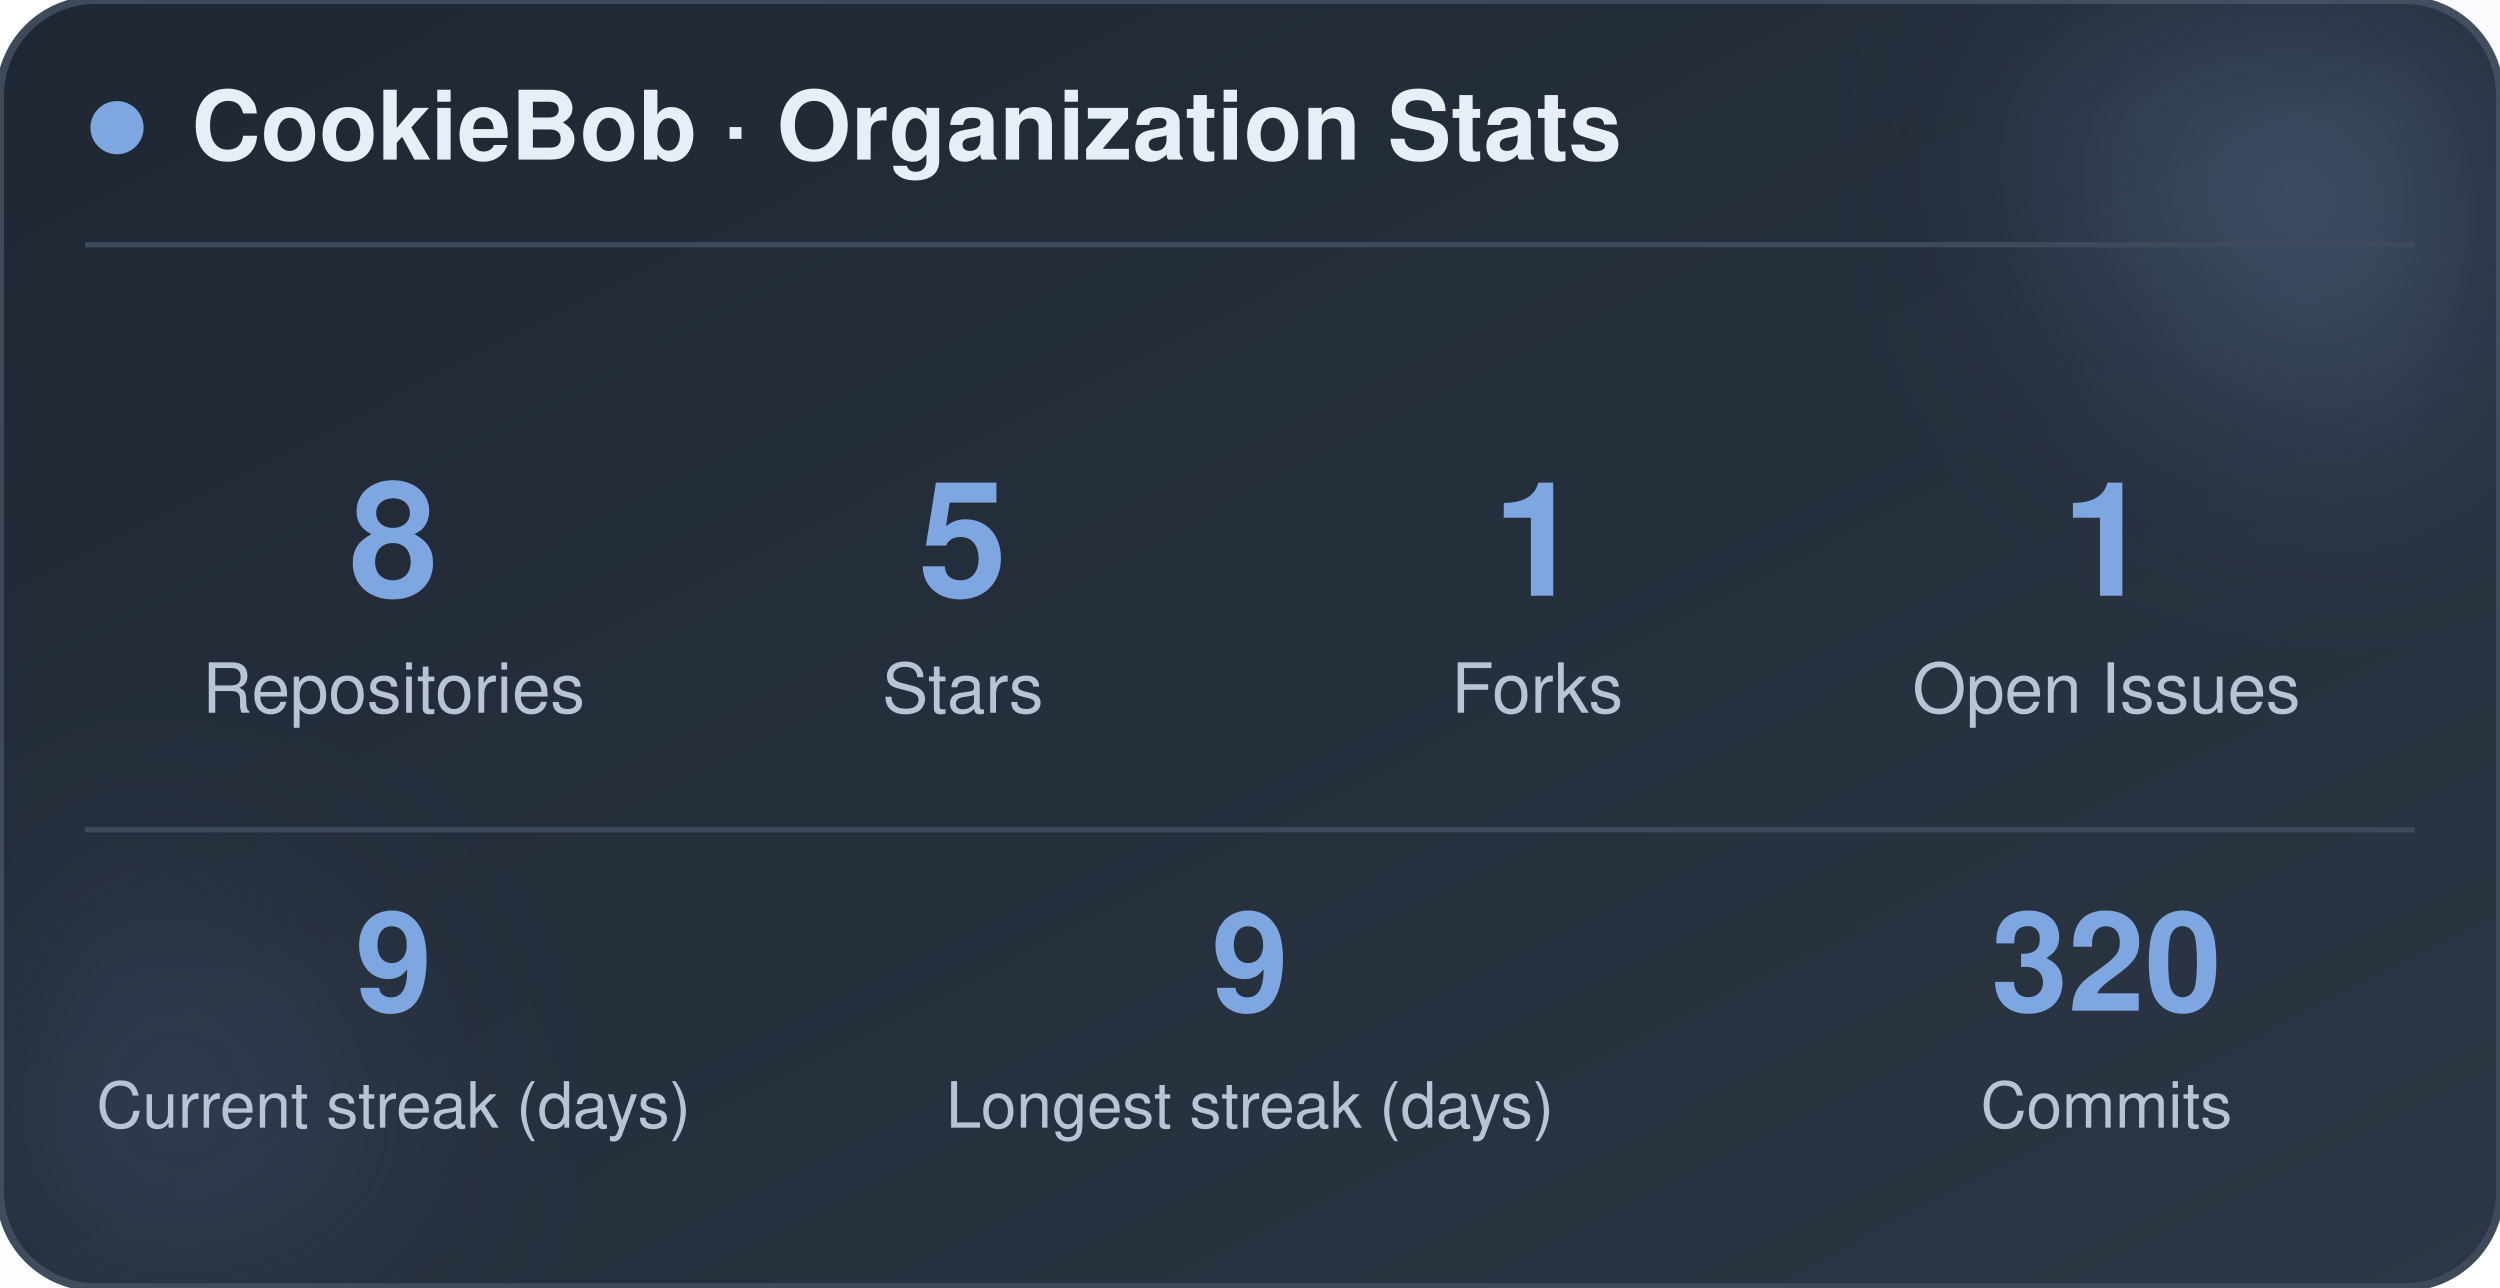
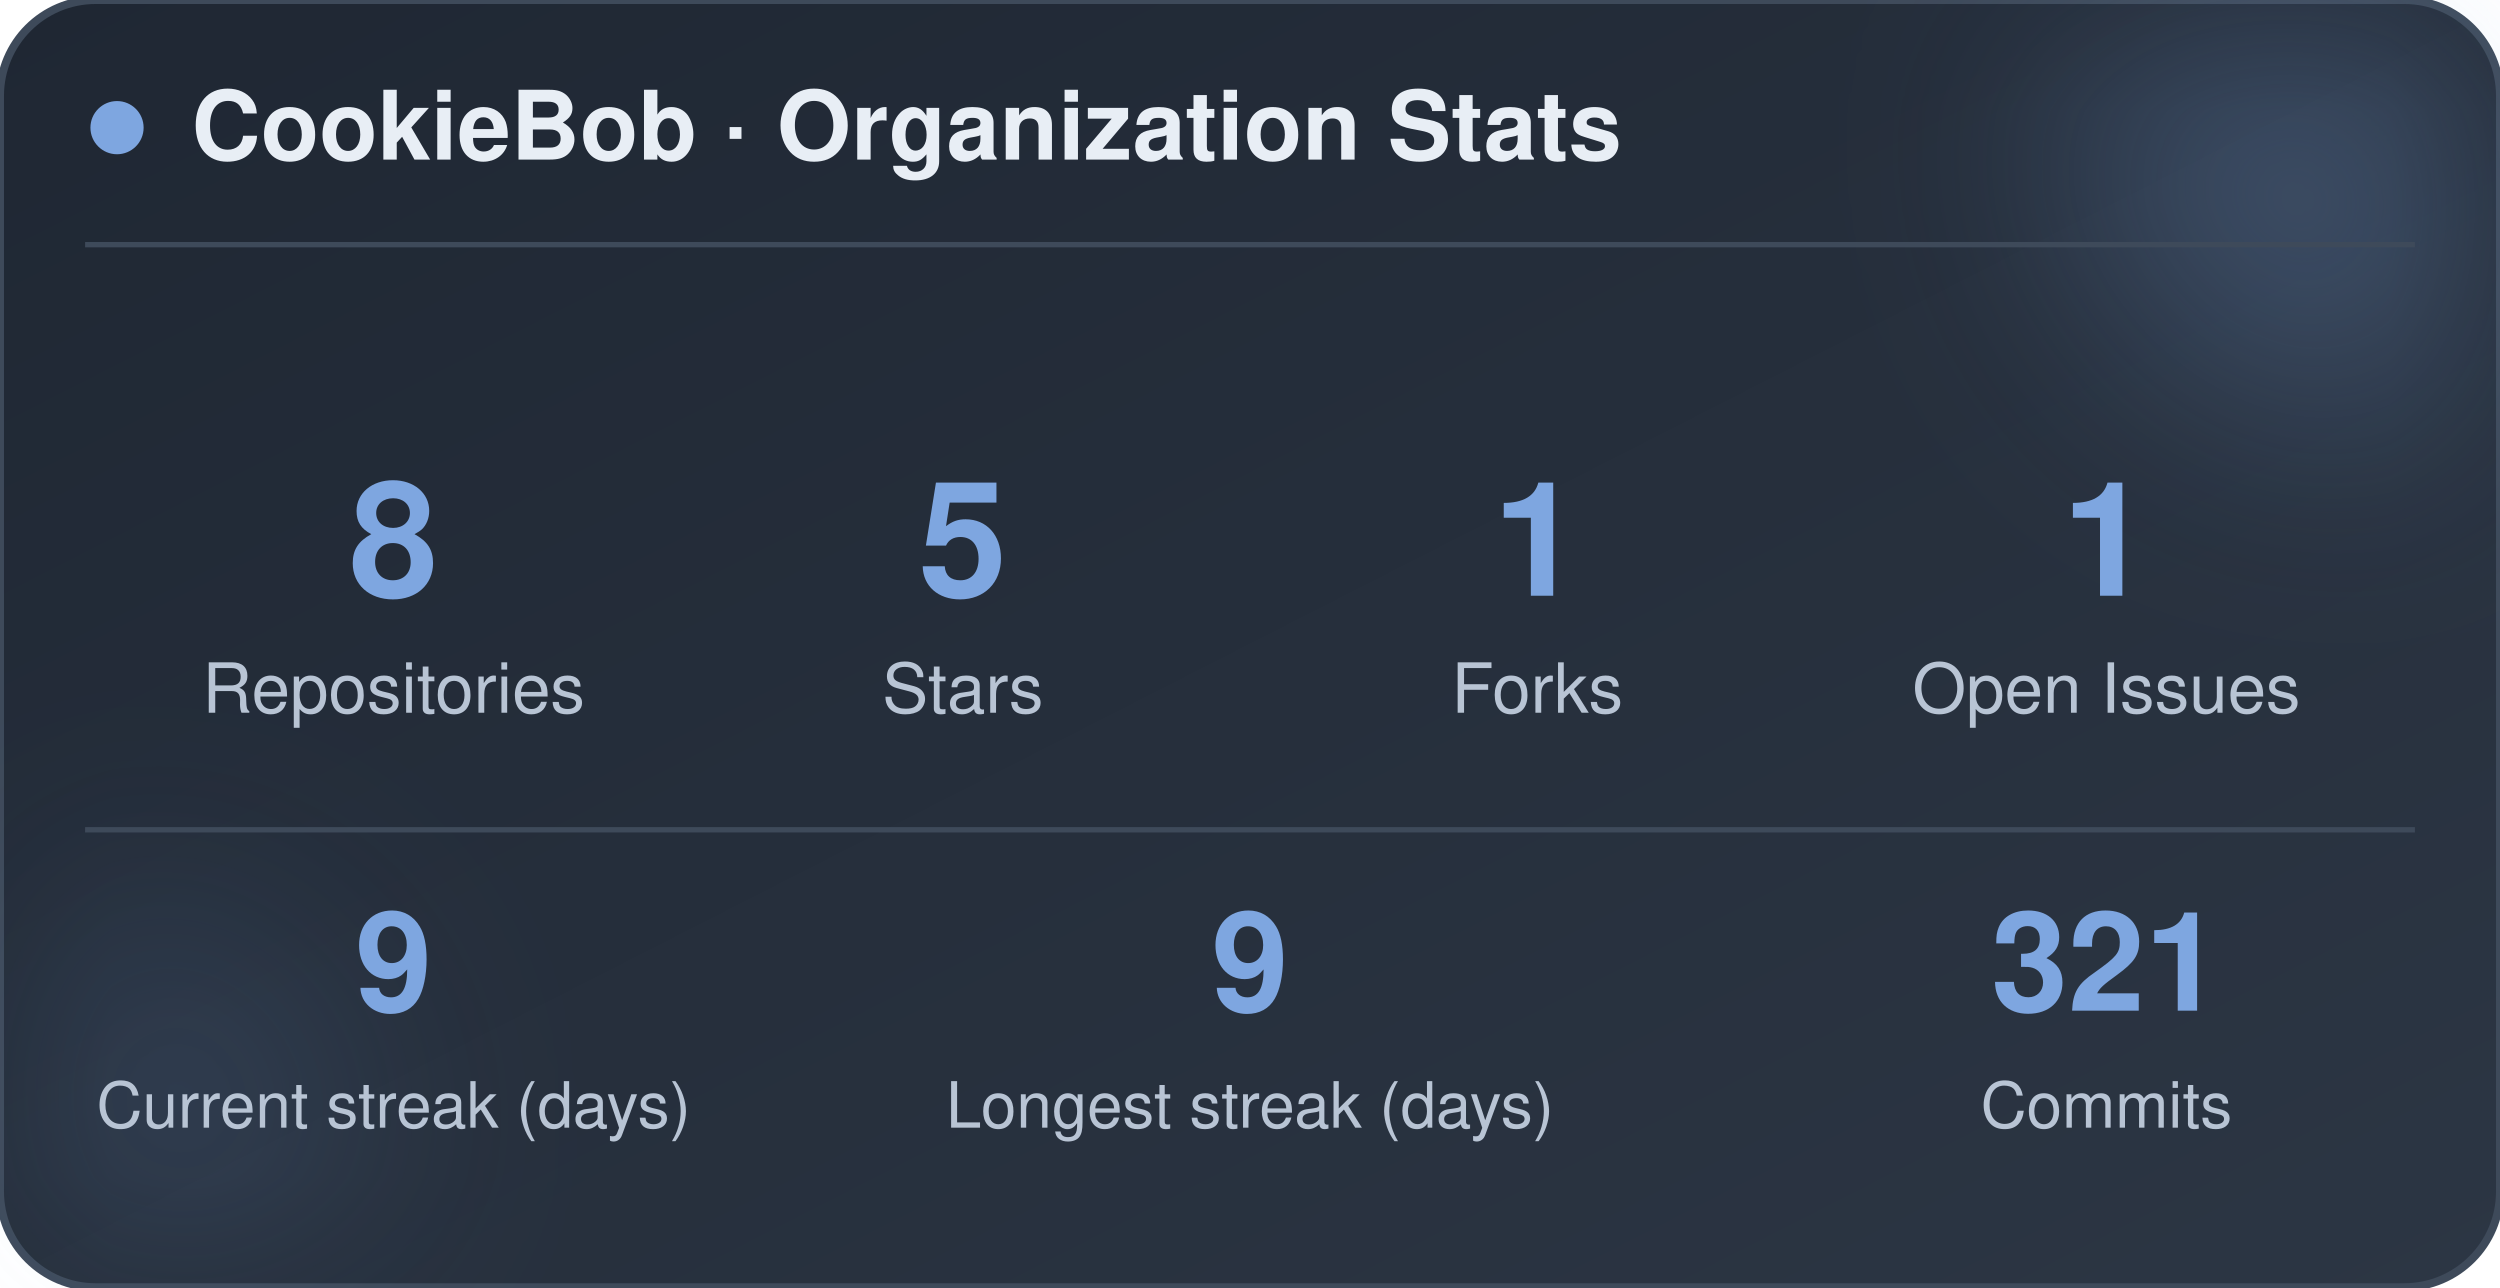
<svg xmlns="http://www.w3.org/2000/svg" width="470" height="242" viewBox="0 0 470 242" role="img" aria-label="CookieBob stats">
  <defs>
    <linearGradient id="bg" x1="0%" y1="0%" x2="100%" y2="100%">
      <stop offset="0%" stop-color="#1f2733" />
      <stop offset="100%" stop-color="#2c3644" />
    </linearGradient>
    <filter id="blur" x="-60%" y="-60%" width="220%" height="220%">
      <feGaussianBlur stdDeviation="22" />
    </filter>
  </defs>
  <rect x="0" y="0" width="470" height="242" rx="18" fill="url(#bg)" stroke="#3e4a5a" stroke-width="1.5" />
  <circle cx="444" cy="24" r="54" fill="#7ea6e0" opacity="0.26" filter="url(#blur)" />
  <circle cx="26" cy="212" r="42" fill="#7ea6e0" opacity="0.14" filter="url(#blur)" />
  <circle cx="22" cy="24" r="5" fill="#7ea6e0" />
  <text x="36" y="30" font-family="-apple-system, BlinkMacSystemFont, 'Segoe UI', Helvetica, Arial, sans-serif" font-size="18" font-weight="700" fill="#e8eef5">CookieBob · Organization Stats</text>
  <line x1="16" y1="46" x2="454" y2="46" stroke="#3e4a5a" stroke-width="1" />
  <text x="74" y="112" text-anchor="middle" font-family="-apple-system, BlinkMacSystemFont, 'Segoe UI', Helvetica, Arial, sans-serif" font-size="30" font-weight="800" fill="#7ea6e0">8</text>
  <text x="74" y="134" text-anchor="middle" font-family="-apple-system, BlinkMacSystemFont, 'Segoe UI', Helvetica, Arial, sans-serif" font-size="13" fill="#b8c4d4">Repositories</text>
  <text x="181" y="112" text-anchor="middle" font-family="-apple-system, BlinkMacSystemFont, 'Segoe UI', Helvetica, Arial, sans-serif" font-size="30" font-weight="800" fill="#7ea6e0">5</text>
  <text x="181" y="134" text-anchor="middle" font-family="-apple-system, BlinkMacSystemFont, 'Segoe UI', Helvetica, Arial, sans-serif" font-size="13" fill="#b8c4d4">Stars</text>
  <text x="289" y="112" text-anchor="middle" font-family="-apple-system, BlinkMacSystemFont, 'Segoe UI', Helvetica, Arial, sans-serif" font-size="30" font-weight="800" fill="#7ea6e0">1</text>
  <text x="289" y="134" text-anchor="middle" font-family="-apple-system, BlinkMacSystemFont, 'Segoe UI', Helvetica, Arial, sans-serif" font-size="13" fill="#b8c4d4">Forks</text>
  <text x="396" y="112" text-anchor="middle" font-family="-apple-system, BlinkMacSystemFont, 'Segoe UI', Helvetica, Arial, sans-serif" font-size="30" font-weight="800" fill="#7ea6e0">1</text>
  <text x="396" y="134" text-anchor="middle" font-family="-apple-system, BlinkMacSystemFont, 'Segoe UI', Helvetica, Arial, sans-serif" font-size="13" fill="#b8c4d4">Open Issues</text>
  <line x1="16" y1="156" x2="454" y2="156" stroke="#3e4a5a" stroke-width="1" />
  <text x="74" y="190" text-anchor="middle" font-family="-apple-system, BlinkMacSystemFont, 'Segoe UI', Helvetica, Arial, sans-serif" font-size="26" font-weight="800" fill="#7ea6e0">9</text>
  <text x="74" y="212" text-anchor="middle" font-family="-apple-system, BlinkMacSystemFont, 'Segoe UI', Helvetica, Arial, sans-serif" font-size="12" fill="#b8c4d4">Current streak (days)</text>
  <text x="235" y="190" text-anchor="middle" font-family="-apple-system, BlinkMacSystemFont, 'Segoe UI', Helvetica, Arial, sans-serif" font-size="26" font-weight="800" fill="#7ea6e0">9</text>
  <text x="235" y="212" text-anchor="middle" font-family="-apple-system, BlinkMacSystemFont, 'Segoe UI', Helvetica, Arial, sans-serif" font-size="12" fill="#b8c4d4">Longest streak (days)</text>
-   <text x="396" y="190" text-anchor="middle" font-family="-apple-system, BlinkMacSystemFont, 'Segoe UI', Helvetica, Arial, sans-serif" font-size="26" font-weight="800" fill="#7ea6e0">320</text>
+   <text x="396" y="190" text-anchor="middle" font-family="-apple-system, BlinkMacSystemFont, 'Segoe UI', Helvetica, Arial, sans-serif" font-size="26" font-weight="800" fill="#7ea6e0">321</text>
  <text x="396" y="212" text-anchor="middle" font-family="-apple-system, BlinkMacSystemFont, 'Segoe UI', Helvetica, Arial, sans-serif" font-size="12" fill="#b8c4d4">Commits</text>
</svg>
